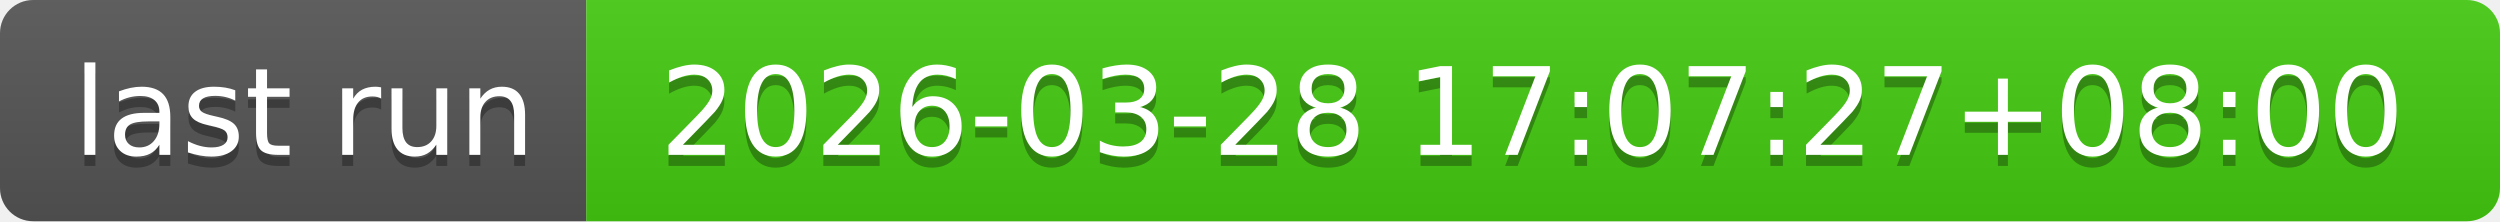
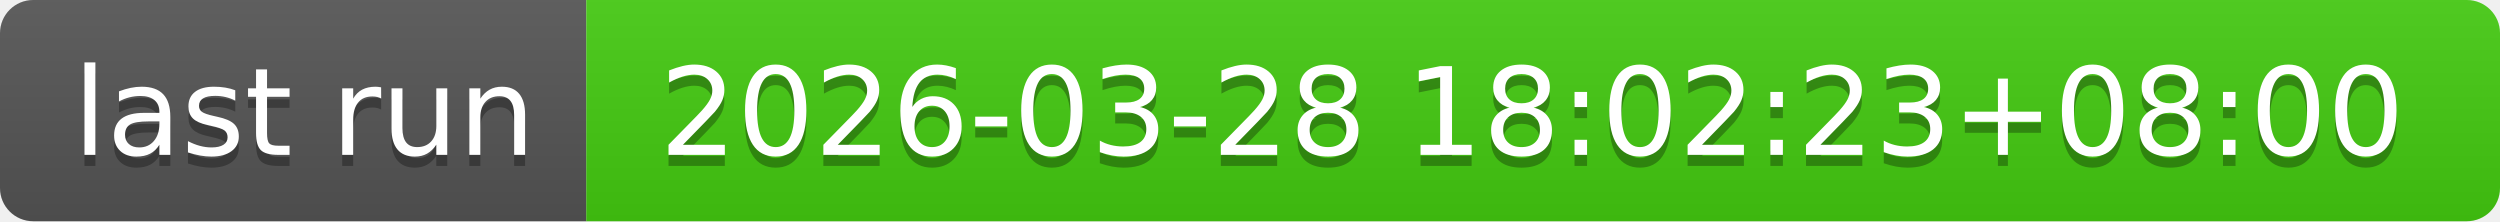
- <svg xmlns="http://www.w3.org/2000/svg" width="226" height="20" role="img" aria-label="last run: 2026-03-28 17:07:27+08:00">
+ <svg xmlns="http://www.w3.org/2000/svg" width="226" height="20" role="img" aria-label="last run: 2026-03-28 18:02:23+08:00">
  <linearGradient id="s" x2="0" y2="100%">
    <stop offset="0" stop-color="#bbb" stop-opacity=".1" />
    <stop offset="1" stop-opacity=".1" />
  </linearGradient>
  <clipPath id="r">
    <rect width="226" height="20" rx="3" fill="#fff" />
  </clipPath>
  <g clip-path="url(#r)">
    <rect width="53" height="20" fill="#555" />
    <rect x="53" width="173" height="20" fill="#4c1" />
    <rect width="226" height="20" fill="url(#s)" />
  </g>
  <g fill="#fff" text-anchor="middle" font-family="Verdana,Geneva,DejaVu Sans,sans-serif" text-rendering="geometricPrecision" font-size="110">
    <text aria-hidden="true" x="275" y="150" fill="#010101" fill-opacity=".3" transform="scale(.1)" textLength="430">last run</text>
    <text x="275" y="140" transform="scale(.1)" fill="#fff" textLength="430">last run</text>
-     <text aria-hidden="true" x="1385" y="150" fill="#010101" fill-opacity=".3" transform="scale(.1)" textLength="1630">2026-03-28 17:07:27+08:00</text>
-     <text x="1385" y="140" transform="scale(.1)" fill="#fff" textLength="1630">2026-03-28 17:07:27+08:00</text>
+     <text aria-hidden="true" x="1385" y="150" fill="#010101" fill-opacity=".3" transform="scale(.1)" textLength="1630">2026-03-28 18:02:23+08:00</text>
+     <text x="1385" y="140" transform="scale(.1)" fill="#fff" textLength="1630">2026-03-28 18:02:23+08:00</text>
  </g>
</svg>
